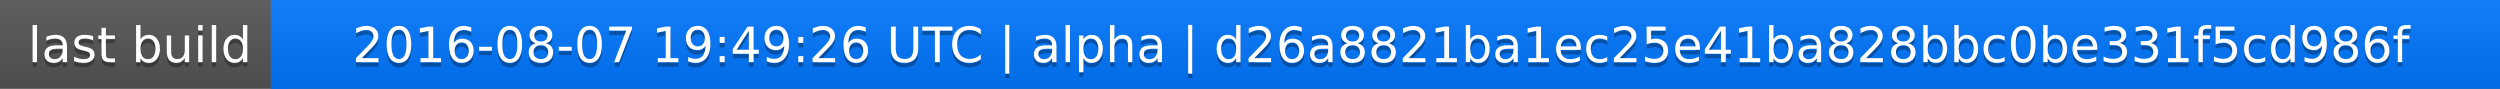
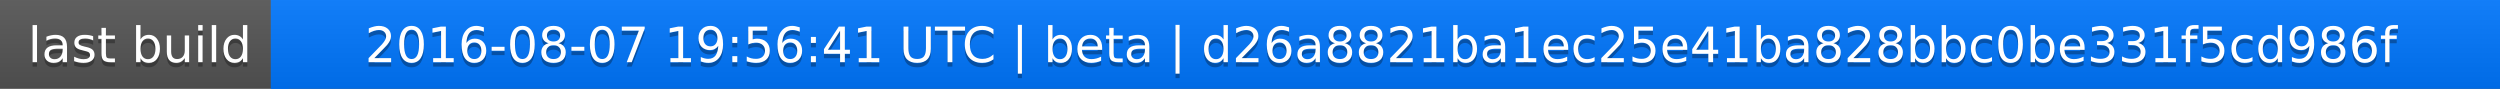
<svg xmlns="http://www.w3.org/2000/svg" width="563" height="20">
  <linearGradient id="a" x2="0" y2="100%">
    <stop offset="0" stop-color="#bbb" stop-opacity=".1" />
    <stop offset="1" stop-opacity=".1" />
  </linearGradient>
  <rect rx="0" width="563" height="20" fill="#555" />
  <rect rx="0" x="61" width="502" height="20" fill="#07f" />
  <path fill="#07f" d="M61 0h4v20h-4z" />
  <rect rx="0" width="563" height="20" fill="url(#a)" />
  <g fill="#fff" text-anchor="middle" font-family="DejaVu Sans,Verdana,Geneva,sans-serif" font-size="11">
    <text x="31.5" y="15" fill="#010101" fill-opacity=".3">last build</text>
    <text x="31.5" y="14">last build</text>
-     <text x="311" y="15" fill="#010101" fill-opacity=".3">2016-08-07 19:49:26 UTC | alpha | d26a8821ba1ec25e41ba828bbc0be331f5cd986f</text>
-     <text x="311" y="14">2016-08-07 19:49:26 UTC | alpha | d26a8821ba1ec25e41ba828bbc0be331f5cd986f</text>
+     <text x="311" y="15" fill="#010101" fill-opacity=".3">2016-08-07 19:56:41 UTC | beta | d26a8821ba1ec25e41ba828bbc0be331f5cd986f</text>
+     <text x="311" y="14">2016-08-07 19:56:41 UTC | beta | d26a8821ba1ec25e41ba828bbc0be331f5cd986f</text>
  </g>
</svg>
